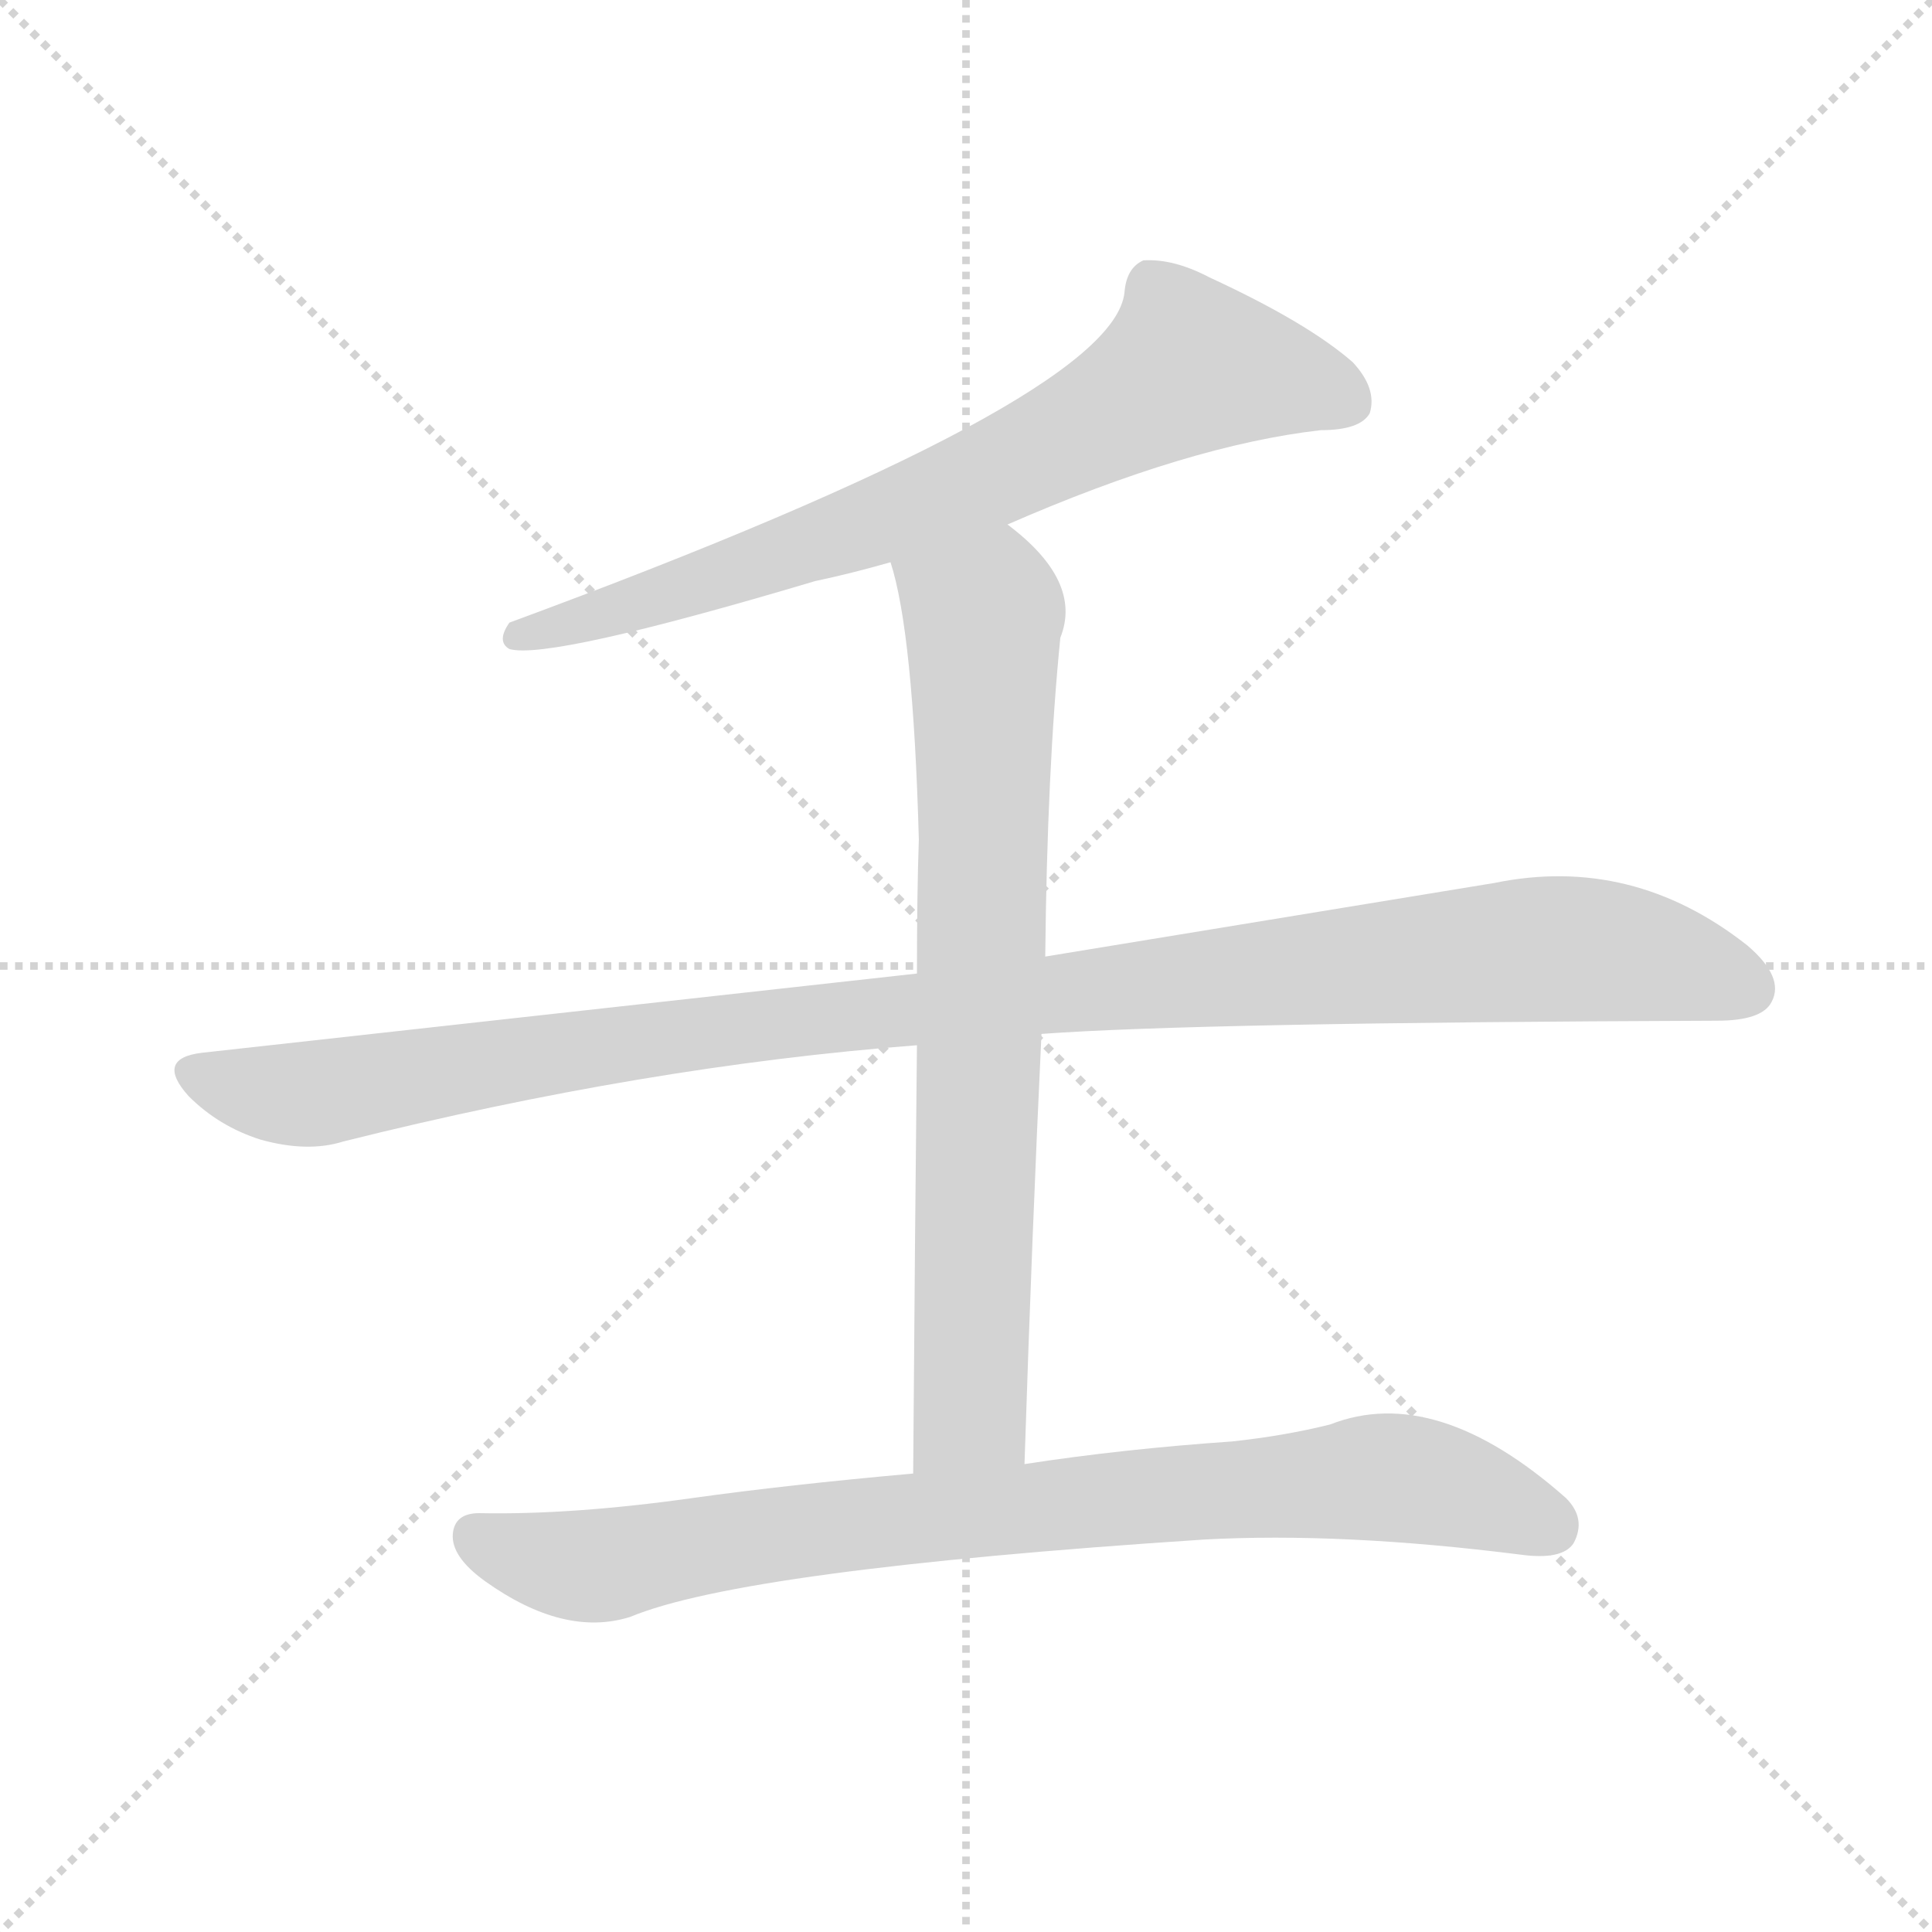
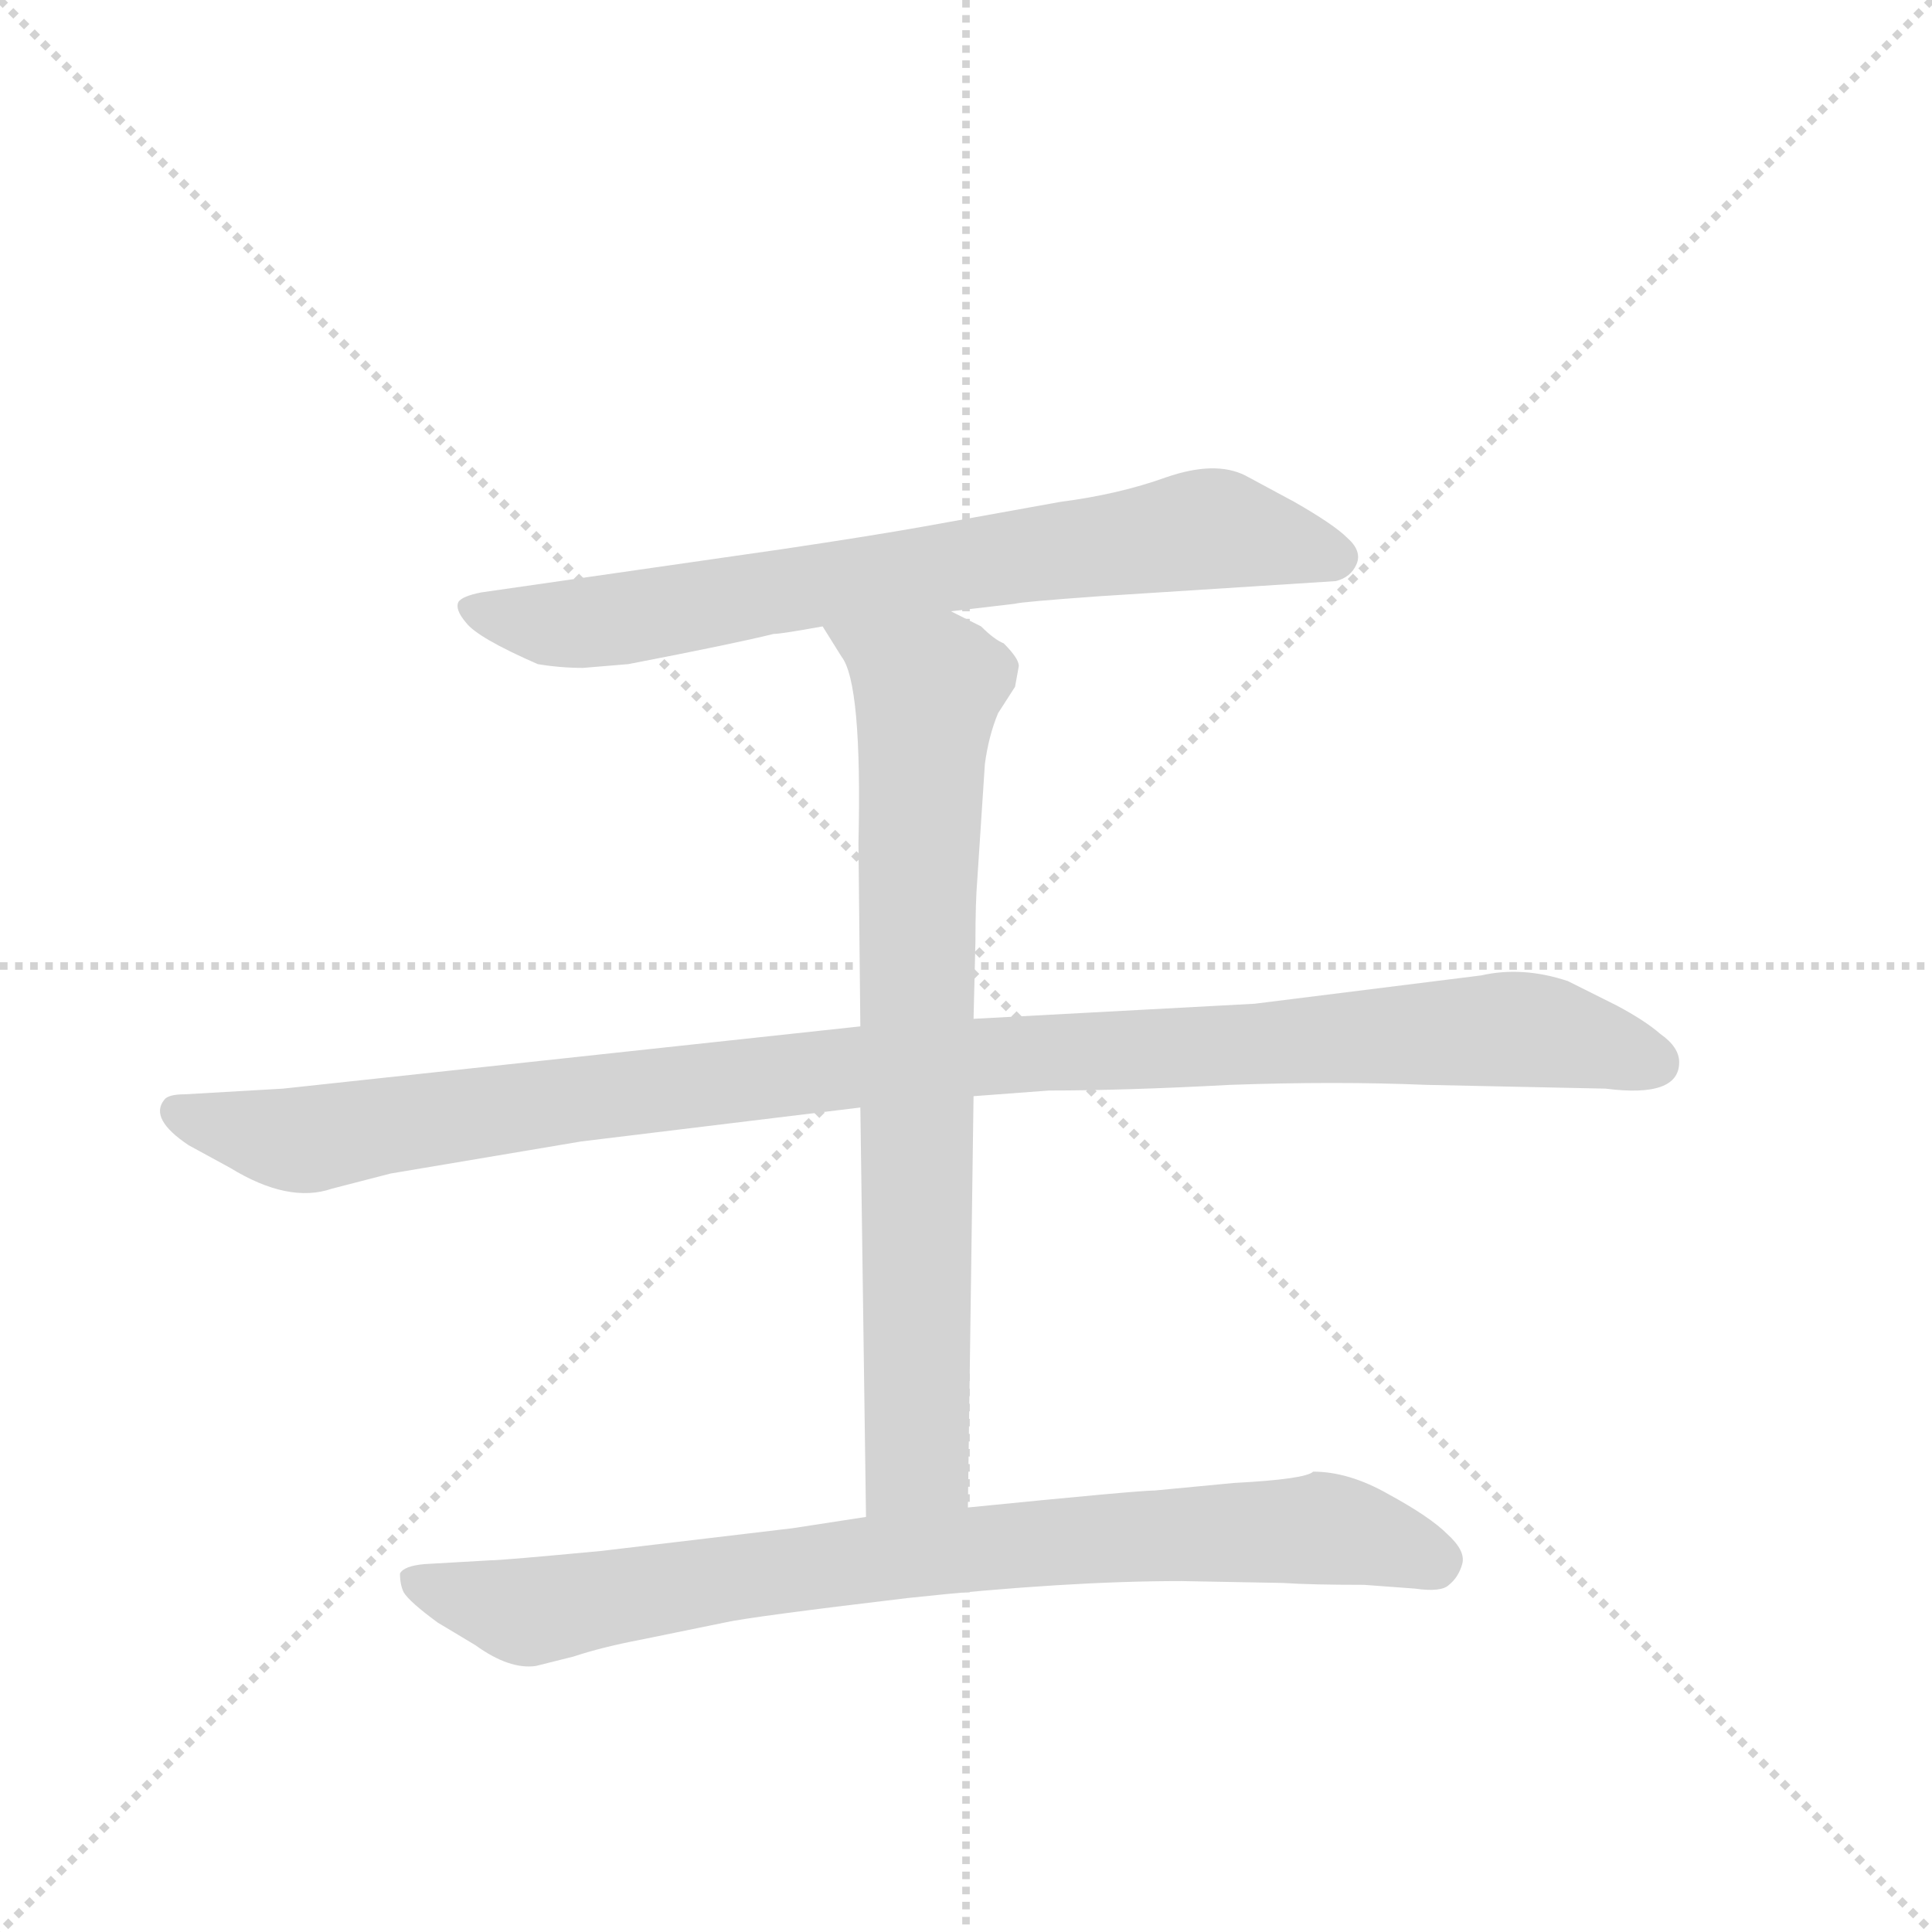
<svg xmlns="http://www.w3.org/2000/svg" version="1.1" viewBox="0 0 1024 1024">
  <g stroke="lightgray" stroke-dasharray="1,1" stroke-width="1" transform="scale(4, 4)">
    <line x1="0" y1="0" x2="256" y2="256" />
    <line x1="256" y1="0" x2="0" y2="256" />
    <line x1="128" y1="0" x2="128" y2="256" />
    <line x1="0" y1="128" x2="256" y2="128" />
  </g>
  <g transform="scale(1, -1) translate(0, -848)">
    <style type="text/css">
      
        @keyframes keyframes0 {
          from {
            stroke: blue;
-             stroke-dashoffset: 730;
+             stroke-dashoffset: 718;
            stroke-width: 128;
          }
          70% {
            animation-timing-function: step-end;
            stroke: blue;
            stroke-dashoffset: 0;
            stroke-width: 128;
          }
          to {
            stroke: black;
            stroke-width: 1024;
          }
        }
        #make-me-a-hanzi-animation-0 {
-           animation: keyframes0 0.844s both;
+           animation: keyframes0 0.834s both;
          animation-delay: 0s;
          animation-timing-function: linear;
        }
      
        @keyframes keyframes1 {
          from {
            stroke: blue;
-             stroke-dashoffset: 1086;
+             stroke-dashoffset: 1044;
            stroke-width: 128;
          }
-           78% {
+           77% {
            animation-timing-function: step-end;
            stroke: blue;
            stroke-dashoffset: 0;
            stroke-width: 128;
          }
          to {
            stroke: black;
            stroke-width: 1024;
          }
        }
        #make-me-a-hanzi-animation-1 {
-           animation: keyframes1 1.134s both;
-           animation-delay: 0.844s;
+           animation: keyframes1 1.1s both;
+           animation-delay: 0.834s;
          animation-timing-function: linear;
        }
      
        @keyframes keyframes2 {
          from {
            stroke: blue;
-             stroke-dashoffset: 759;
+             stroke-dashoffset: 754;
            stroke-width: 128;
          }
          71% {
            animation-timing-function: step-end;
            stroke: blue;
            stroke-dashoffset: 0;
            stroke-width: 128;
          }
          to {
            stroke: black;
            stroke-width: 1024;
          }
        }
        #make-me-a-hanzi-animation-2 {
-           animation: keyframes2 0.868s both;
-           animation-delay: 1.978s;
+           animation: keyframes2 0.864s both;
+           animation-delay: 1.934s;
          animation-timing-function: linear;
        }
      
        @keyframes keyframes3 {
          from {
            stroke: blue;
-             stroke-dashoffset: 836;
+             stroke-dashoffset: 803;
            stroke-width: 128;
          }
-           73% {
+           72% {
            animation-timing-function: step-end;
            stroke: blue;
            stroke-dashoffset: 0;
            stroke-width: 128;
          }
          to {
            stroke: black;
            stroke-width: 1024;
          }
        }
        #make-me-a-hanzi-animation-3 {
-           animation: keyframes3 0.93s both;
-           animation-delay: 2.846s;
+           animation: keyframes3 0.903s both;
+           animation-delay: 2.798s;
          animation-timing-function: linear;
        }
      
    </style>
-     <path d="M 534 570 Q 630 612 700 620 Q 721 620 726 629 Q 730 642 717 656 Q 693 677 641 701 Q 622 711 606 710 Q 597 706 596 693 Q 590 636 270 518 Q 263 508 270 504 Q 291 498 432 540 Q 451 544 472 550 L 534 570 Z" fill="lightgray" />
-     <path d="M 552 300 Q 633 306 910 307 Q 934 307 939 317 Q 946 330 926 347 Q 865 395 792 380 L 554 341 L 486 332 L 107 290 Q 82 287 100 267 Q 116 251 138 244 Q 163 237 182 243 Q 342 283 486 294 L 552 300 Z" fill="lightgray" />
-     <path d="M 543 72 Q 547 195 552 300 L 554 341 Q 555 440 562 510 Q 574 540 534 570 C 511 589 465 579 472 550 Q 484 513 487 403 Q 486 375 486 332 L 486 294 Q 485 203 484 67 C 484 37 542 42 543 72 Z" fill="lightgray" />
-     <path d="M 484 67 Q 417 61 367 54 Q 303 45 254 46 Q 241 46 240 35 Q 239 23 257 10 Q 299 -20 334 -9 Q 394 16 638 32 Q 711 36 806 24 Q 828 21 834 30 Q 841 43 830 54 Q 761 115 705 93 Q 681 87 653 84 Q 595 80 543 72 L 484 67 Z" fill="lightgray" />
+     <path d="M 309 494 L 333 496 Q 390 507 410 512 Q 414 512 436 516 L 504 524 L 538 528 Q 541 529 583 532 L 708 540 Q 716 542 719 549 Q 722 556 714 563 Q 707 570 686 582 L 660 596 Q 644 604 618 595 Q 593 586 562 582 L 490 569 Q 462 564 415 557 L 255 534 Q 245 532 243 529 Q 241 525 247 518 Q 253 510 285 496 Q 297 494 309 494 Z" fill="lightgray" />
+     <path d="M 456 304 L 150 271 L 98 268 Q 89 268 87 265 Q 79 255 100 241 L 122 229 Q 153 210 176 218 L 207 226 L 308 243 L 456 261 L 516 267 L 556 270 Q 596 270 652 273 Q 708 275 756 273 L 851 271 Q 890 266 890 285 Q 890 293 880 300 Q 872 307 857 315 L 831 328 Q 807 336 785 331 L 665 316 L 516 308 L 456 304 Z" fill="lightgray" />
+     <path d="M 436 516 L 446 500 Q 457 486 455 401 L 456 304 L 456 261 L 459 44 C 459 14 513 19 513 49 L 516 267 L 516 308 L 517 349 Q 517 370 518 382 L 522 443 Q 524 458 529 470 L 538 484 L 540 495 Q 540 499 532 507 Q 527 509 520 516 L 504 524 C 477 537 420 541 436 516 Z" fill="lightgray" />
+     <path d="M 459 44 L 420 38 L 319 26 Q 266 21 260 21 L 225 19 Q 214 18 212 14 Q 212 8 214 4 Q 217 -1 232 -12 L 252 -24 Q 270 -37 284 -35 L 304 -30 Q 319 -25 340 -21 L 384 -12 Q 397 -9 481 1 Q 565 10 626 10 L 680 9 Q 695 8 723 8 L 750 6 Q 764 4 768 8 Q 773 12 775 19 Q 777 26 767 35 Q 758 44 736 56 Q 715 68 696 68 Q 692 64 654 62 L 612 58 Q 603 58 513 49 L 459 44 Z" fill="lightgray" />
    <clipPath id="make-me-a-hanzi-clip-0">
-       <path d="M 534 570 Q 630 612 700 620 Q 721 620 726 629 Q 730 642 717 656 Q 693 677 641 701 Q 622 711 606 710 Q 597 706 596 693 Q 590 636 270 518 Q 263 508 270 504 Q 291 498 432 540 Q 451 544 472 550 L 534 570 Z" />
+       <path d="M 309 494 L 333 496 Q 390 507 410 512 Q 414 512 436 516 L 504 524 L 538 528 Q 541 529 583 532 L 708 540 Q 716 542 719 549 Q 722 556 714 563 Q 707 570 686 582 L 660 596 Q 644 604 618 595 Q 593 586 562 582 L 490 569 Q 462 564 415 557 L 255 534 Q 245 532 243 529 Q 241 525 247 518 Q 253 510 285 496 Q 297 494 309 494 Z" />
    </clipPath>
-     <path clip-path="url(#make-me-a-hanzi-clip-0)" d="M 714 635 L 699 643 L 631 654 L 549 607 L 459 569 L 361 539 L 351 531 L 273 511" fill="none" id="make-me-a-hanzi-animation-0" stroke-dasharray="602 1204" stroke-linecap="round" />
+     <path clip-path="url(#make-me-a-hanzi-clip-0)" d="M 251 526 L 304 517 L 642 568 L 707 553" fill="none" id="make-me-a-hanzi-animation-0" stroke-dasharray="590 1180" stroke-linecap="round" />
    <clipPath id="make-me-a-hanzi-clip-1">
-       <path d="M 552 300 Q 633 306 910 307 Q 934 307 939 317 Q 946 330 926 347 Q 865 395 792 380 L 554 341 L 486 332 L 107 290 Q 82 287 100 267 Q 116 251 138 244 Q 163 237 182 243 Q 342 283 486 294 L 552 300 Z" />
+       <path d="M 456 304 L 150 271 L 98 268 Q 89 268 87 265 Q 79 255 100 241 L 122 229 Q 153 210 176 218 L 207 226 L 308 243 L 456 261 L 516 267 L 556 270 Q 596 270 652 273 Q 708 275 756 273 L 851 271 Q 890 266 890 285 Q 890 293 880 300 Q 872 307 857 315 L 831 328 Q 807 336 785 331 L 665 316 L 516 308 L 456 304 Z" />
    </clipPath>
-     <path clip-path="url(#make-me-a-hanzi-clip-1)" d="M 104 278 L 162 268 L 385 303 L 818 345 L 865 342 L 926 324" fill="none" id="make-me-a-hanzi-animation-1" stroke-dasharray="958 1916" stroke-linecap="round" />
+     <path clip-path="url(#make-me-a-hanzi-clip-1)" d="M 95 259 L 165 244 L 451 283 L 806 303 L 876 285" fill="none" id="make-me-a-hanzi-animation-1" stroke-dasharray="916 1832" stroke-linecap="round" />
    <clipPath id="make-me-a-hanzi-clip-2">
-       <path d="M 543 72 Q 547 195 552 300 L 554 341 Q 555 440 562 510 Q 574 540 534 570 C 511 589 465 579 472 550 Q 484 513 487 403 Q 486 375 486 332 L 486 294 Q 485 203 484 67 C 484 37 542 42 543 72 Z" />
+       <path d="M 436 516 L 446 500 Q 457 486 455 401 L 456 304 L 456 261 L 459 44 C 459 14 513 19 513 49 L 516 267 L 516 308 L 517 349 Q 517 370 518 382 L 522 443 Q 524 458 529 470 L 538 484 L 540 495 Q 540 499 532 507 Q 527 509 520 516 L 504 524 C 477 537 420 541 436 516 Z" />
    </clipPath>
-     <path clip-path="url(#make-me-a-hanzi-clip-2)" d="M 480 548 L 521 521 L 522 479 L 514 100 L 491 76" fill="none" id="make-me-a-hanzi-animation-2" stroke-dasharray="631 1262" stroke-linecap="round" />
+     <path clip-path="url(#make-me-a-hanzi-clip-2)" d="M 443 515 L 492 483 L 486 379 L 486 74 L 465 52" fill="none" id="make-me-a-hanzi-animation-2" stroke-dasharray="626 1252" stroke-linecap="round" />
    <clipPath id="make-me-a-hanzi-clip-3">
-       <path d="M 484 67 Q 417 61 367 54 Q 303 45 254 46 Q 241 46 240 35 Q 239 23 257 10 Q 299 -20 334 -9 Q 394 16 638 32 Q 711 36 806 24 Q 828 21 834 30 Q 841 43 830 54 Q 761 115 705 93 Q 681 87 653 84 Q 595 80 543 72 L 484 67 Z" />
+       <path d="M 459 44 L 420 38 L 319 26 Q 266 21 260 21 L 225 19 Q 214 18 212 14 Q 212 8 214 4 Q 217 -1 232 -12 L 252 -24 Q 270 -37 284 -35 L 304 -30 Q 319 -25 340 -21 L 384 -12 Q 397 -9 481 1 Q 565 10 626 10 L 680 9 Q 695 8 723 8 L 750 6 Q 764 4 768 8 Q 773 12 775 19 Q 777 26 767 35 Q 758 44 736 56 Q 715 68 696 68 Q 692 64 654 62 L 612 58 Q 603 58 513 49 L 459 44 Z" />
    </clipPath>
-     <path clip-path="url(#make-me-a-hanzi-clip-3)" d="M 252 34 L 277 23 L 321 18 L 445 39 L 729 65 L 778 57 L 822 39" fill="none" id="make-me-a-hanzi-animation-3" stroke-dasharray="708 1416" stroke-linecap="round" />
+     <path clip-path="url(#make-me-a-hanzi-clip-3)" d="M 221 11 L 278 -6 L 527 30 L 707 37 L 760 21" fill="none" id="make-me-a-hanzi-animation-3" stroke-dasharray="675 1350" stroke-linecap="round" />
  </g>
</svg>
